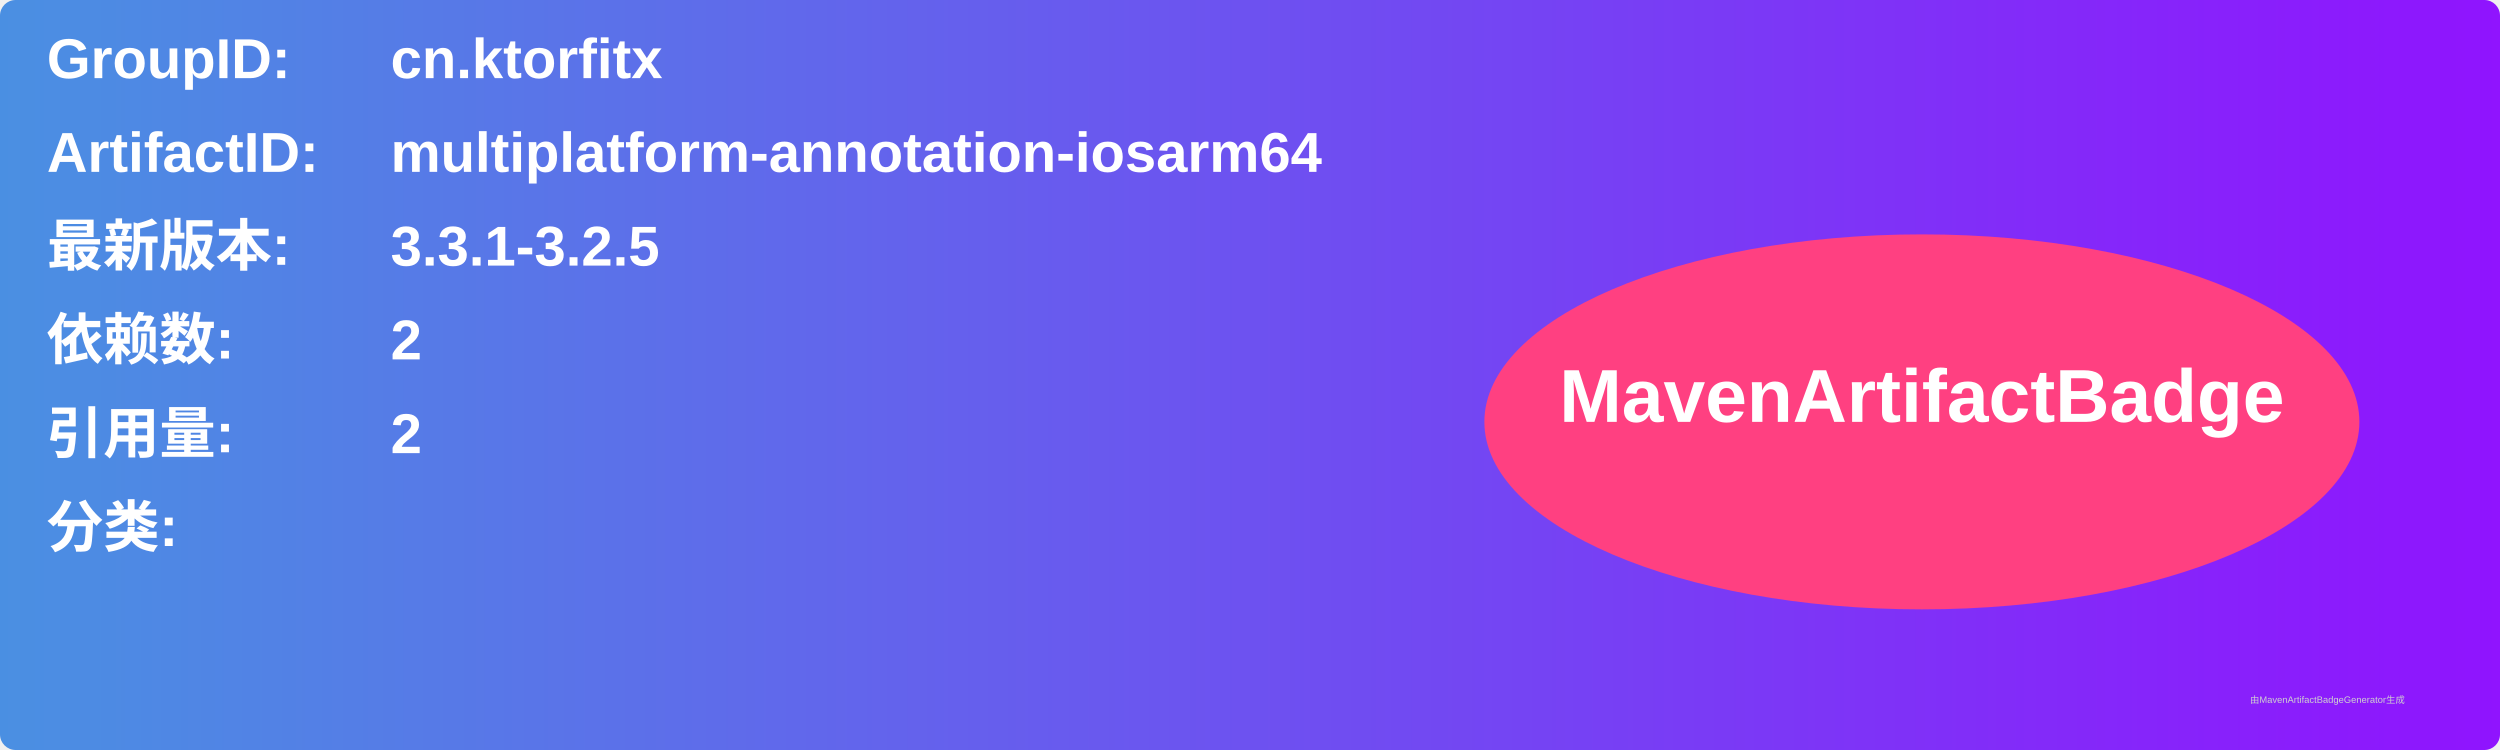
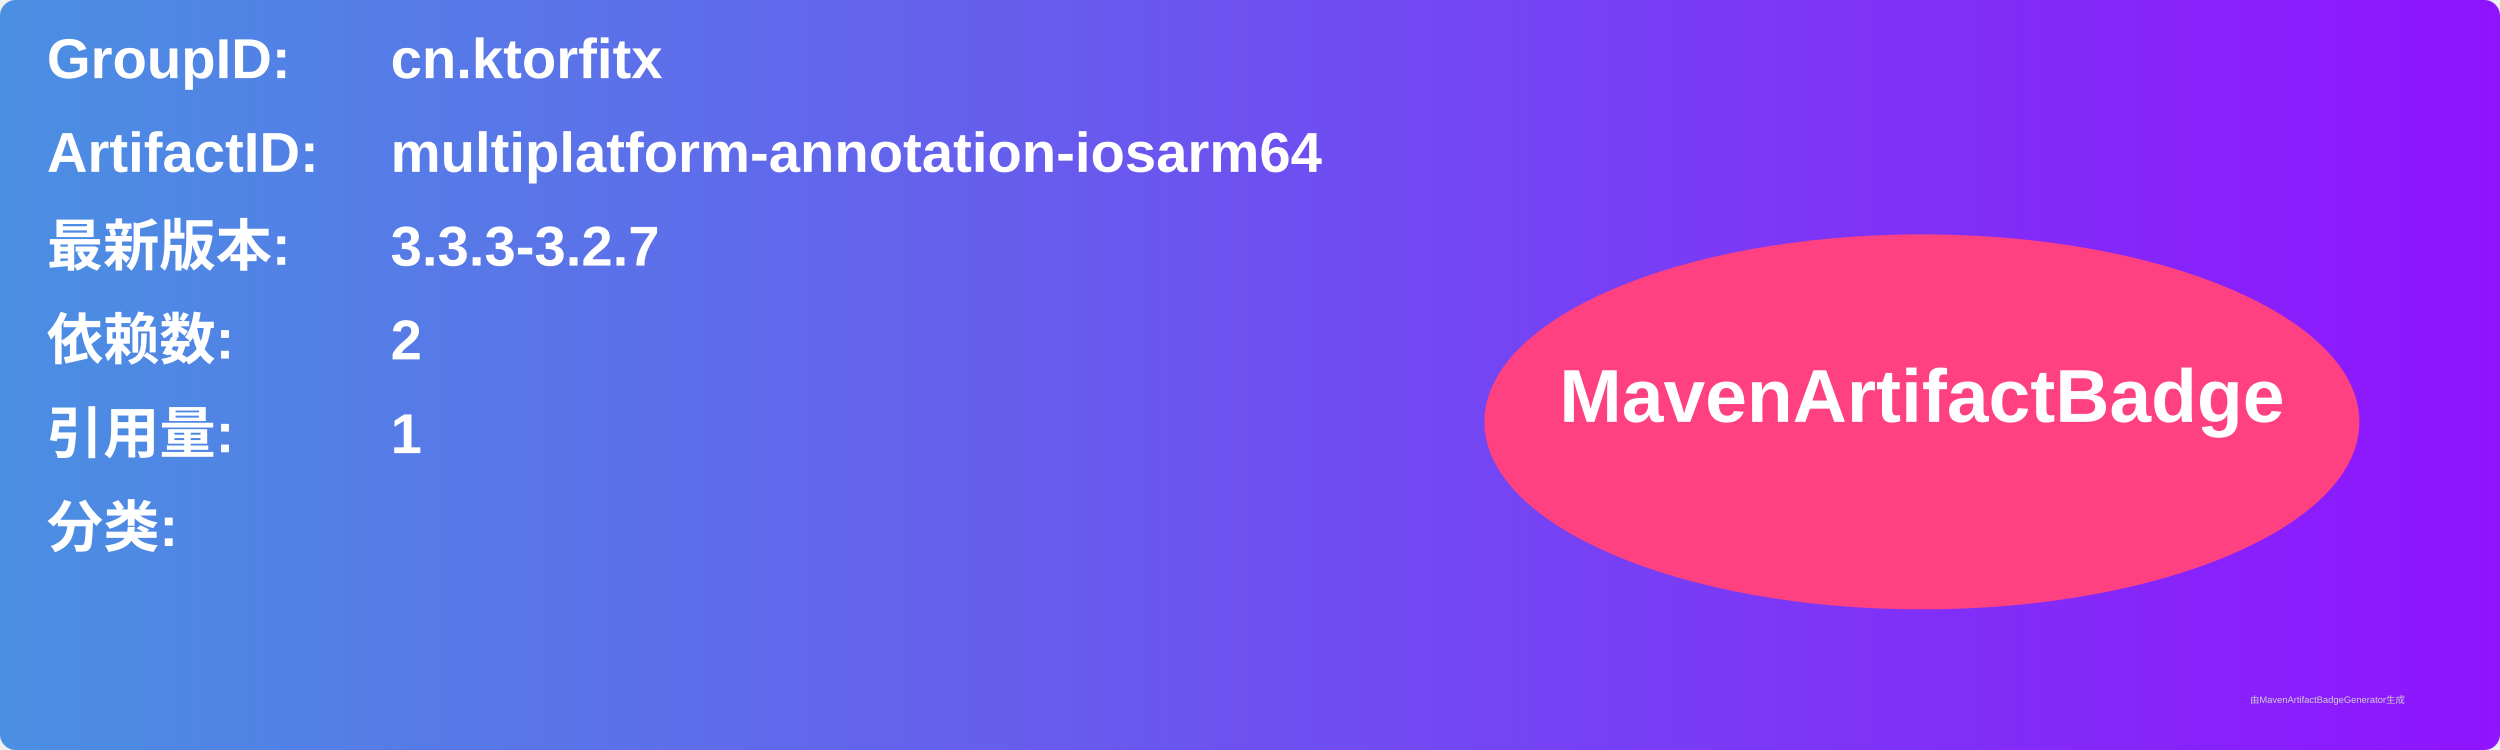
<svg xmlns="http://www.w3.org/2000/svg" width="800" height="240" viewBox="0 0 800 240">
  <linearGradient id="grad" x1="0%" y1="0%" x2="100%" y2="0%">
    <stop offset="0%" stop-color="#4a90e2" />
    <stop offset="100%" stop-color="#9013fe" />
  </linearGradient>
  <rect width="100%" height="100%" rx="5" ry="5" fill="url(#grad)" />
  <g transform="translate(15, 15)">
    <text x="0" y="10" font-family="Arial" font-size="18" fill="white" font-weight="bold" width="260">GroupID:</text>
    <text x="110" y="10" font-family="Arial" font-size="18" fill="white" font-weight="bold" width="460">cn.ktorfitx</text>
    <text x="0" y="40" font-family="Arial" font-size="18" fill="white" font-weight="bold" width="260">ArtifactID:</text>
    <text x="110" y="40" font-family="Arial" font-size="18" fill="white" font-weight="bold" width="460">multiplatform-annotation-iosarm64</text>
    <text x="0" y="70" font-family="Arial" font-size="18" fill="white" font-weight="bold">最新版本:</text>
    <text x="110" y="70" font-family="Arial" font-size="18" fill="white" font-weight="bold">
-       <tspan font-weight="bold">3.3.1-3.2.5</tspan>
+       <tspan font-weight="bold">3.3.3-3.2.7</tspan>
    </text>
    <text x="0" y="100" font-family="Arial" font-size="18" fill="white" font-weight="bold">依赖数: </text>
    <text x="110" y="100" font-family="Arial" font-size="18" fill="white">
      <tspan font-weight="bold">2</tspan>
    </text>
    <text x="0" y="130" font-family="Arial" font-size="18" fill="white" font-weight="bold">引用量: </text>
    <text x="110" y="130" font-family="Arial" font-size="18" fill="white">
-       <tspan font-weight="bold">2</tspan>
+       <tspan font-weight="bold">1</tspan>
    </text>
    <text x="0" y="160" font-family="Arial" font-size="18" fill="white" font-weight="bold">分类:</text>
    <text x="10" y="190" font-family="Arial" font-size="10" fill="white">
      <tspan font-weight="bold" />
    </text>
    <ellipse cx="600" cy="120" rx="140" ry="60" fill="#ff4081" />
    <text x="600" y="120" text-anchor="middle" font-family="Arial" font-size="24" fill="white" font-weight="bold">MavenArtifactBadge</text>
  </g>
  <text x="720" y="225" font-family="Arial" font-size="3" fill="#d0d0d0">由MavenArtifactBadgeGenerator生成</text>
</svg>
